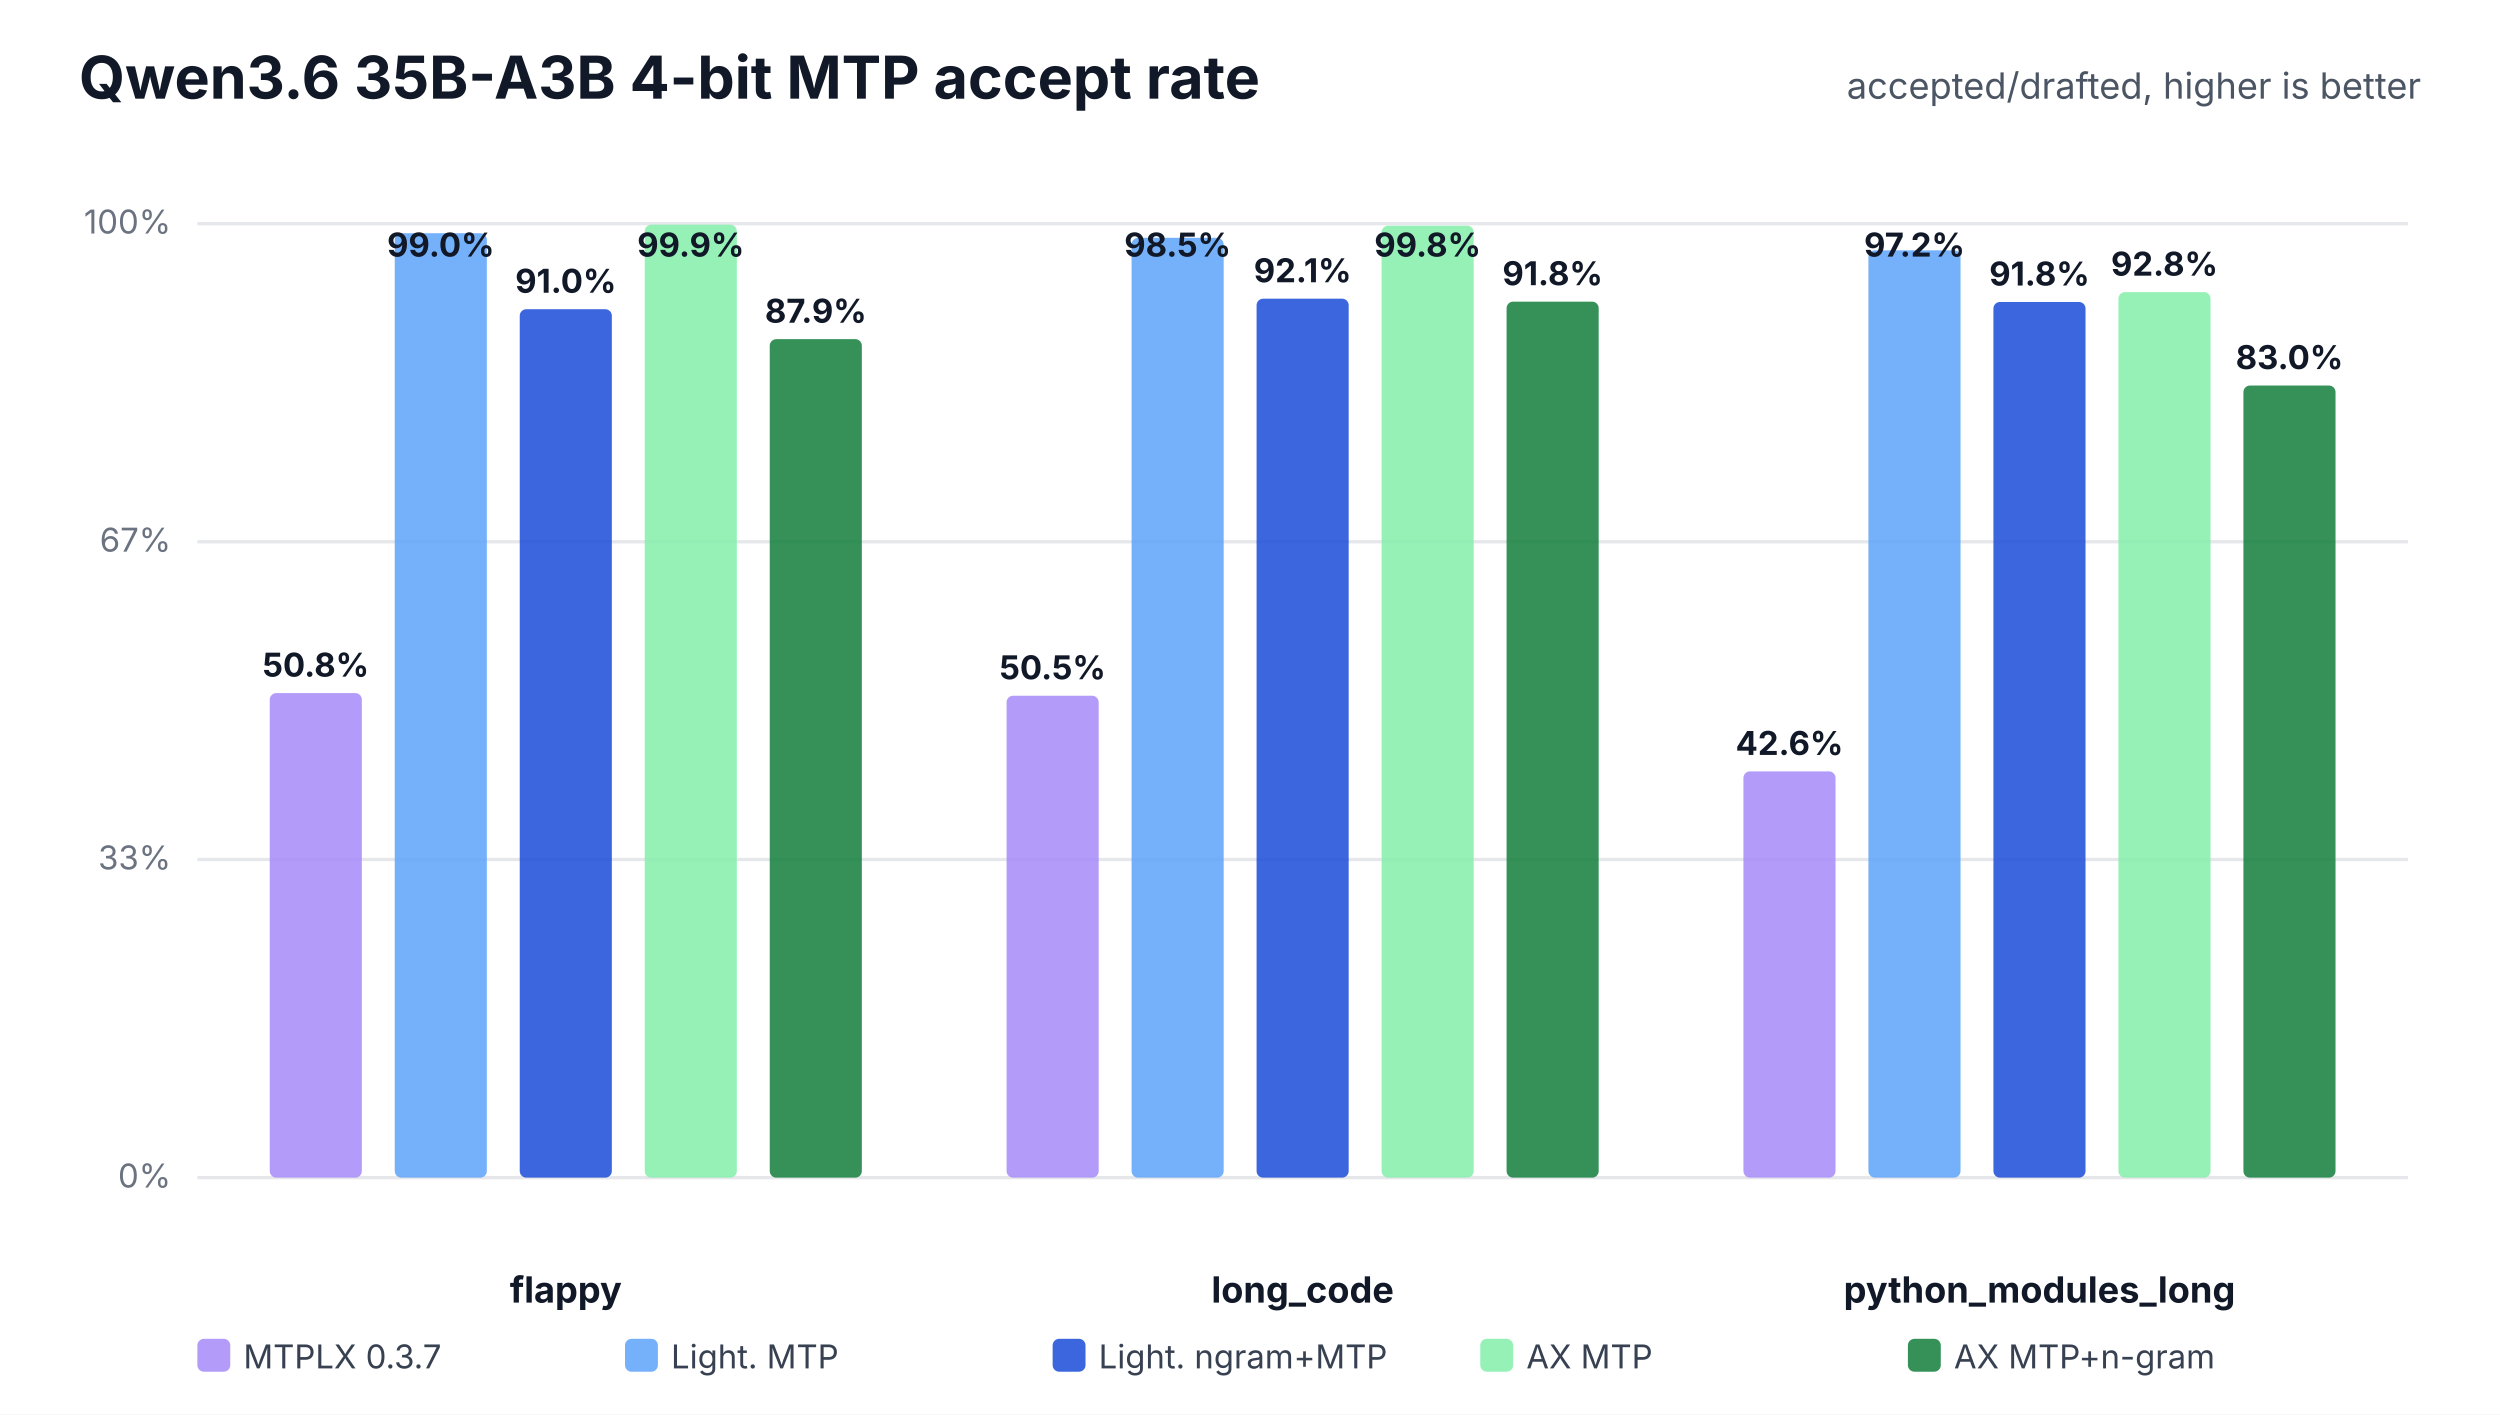
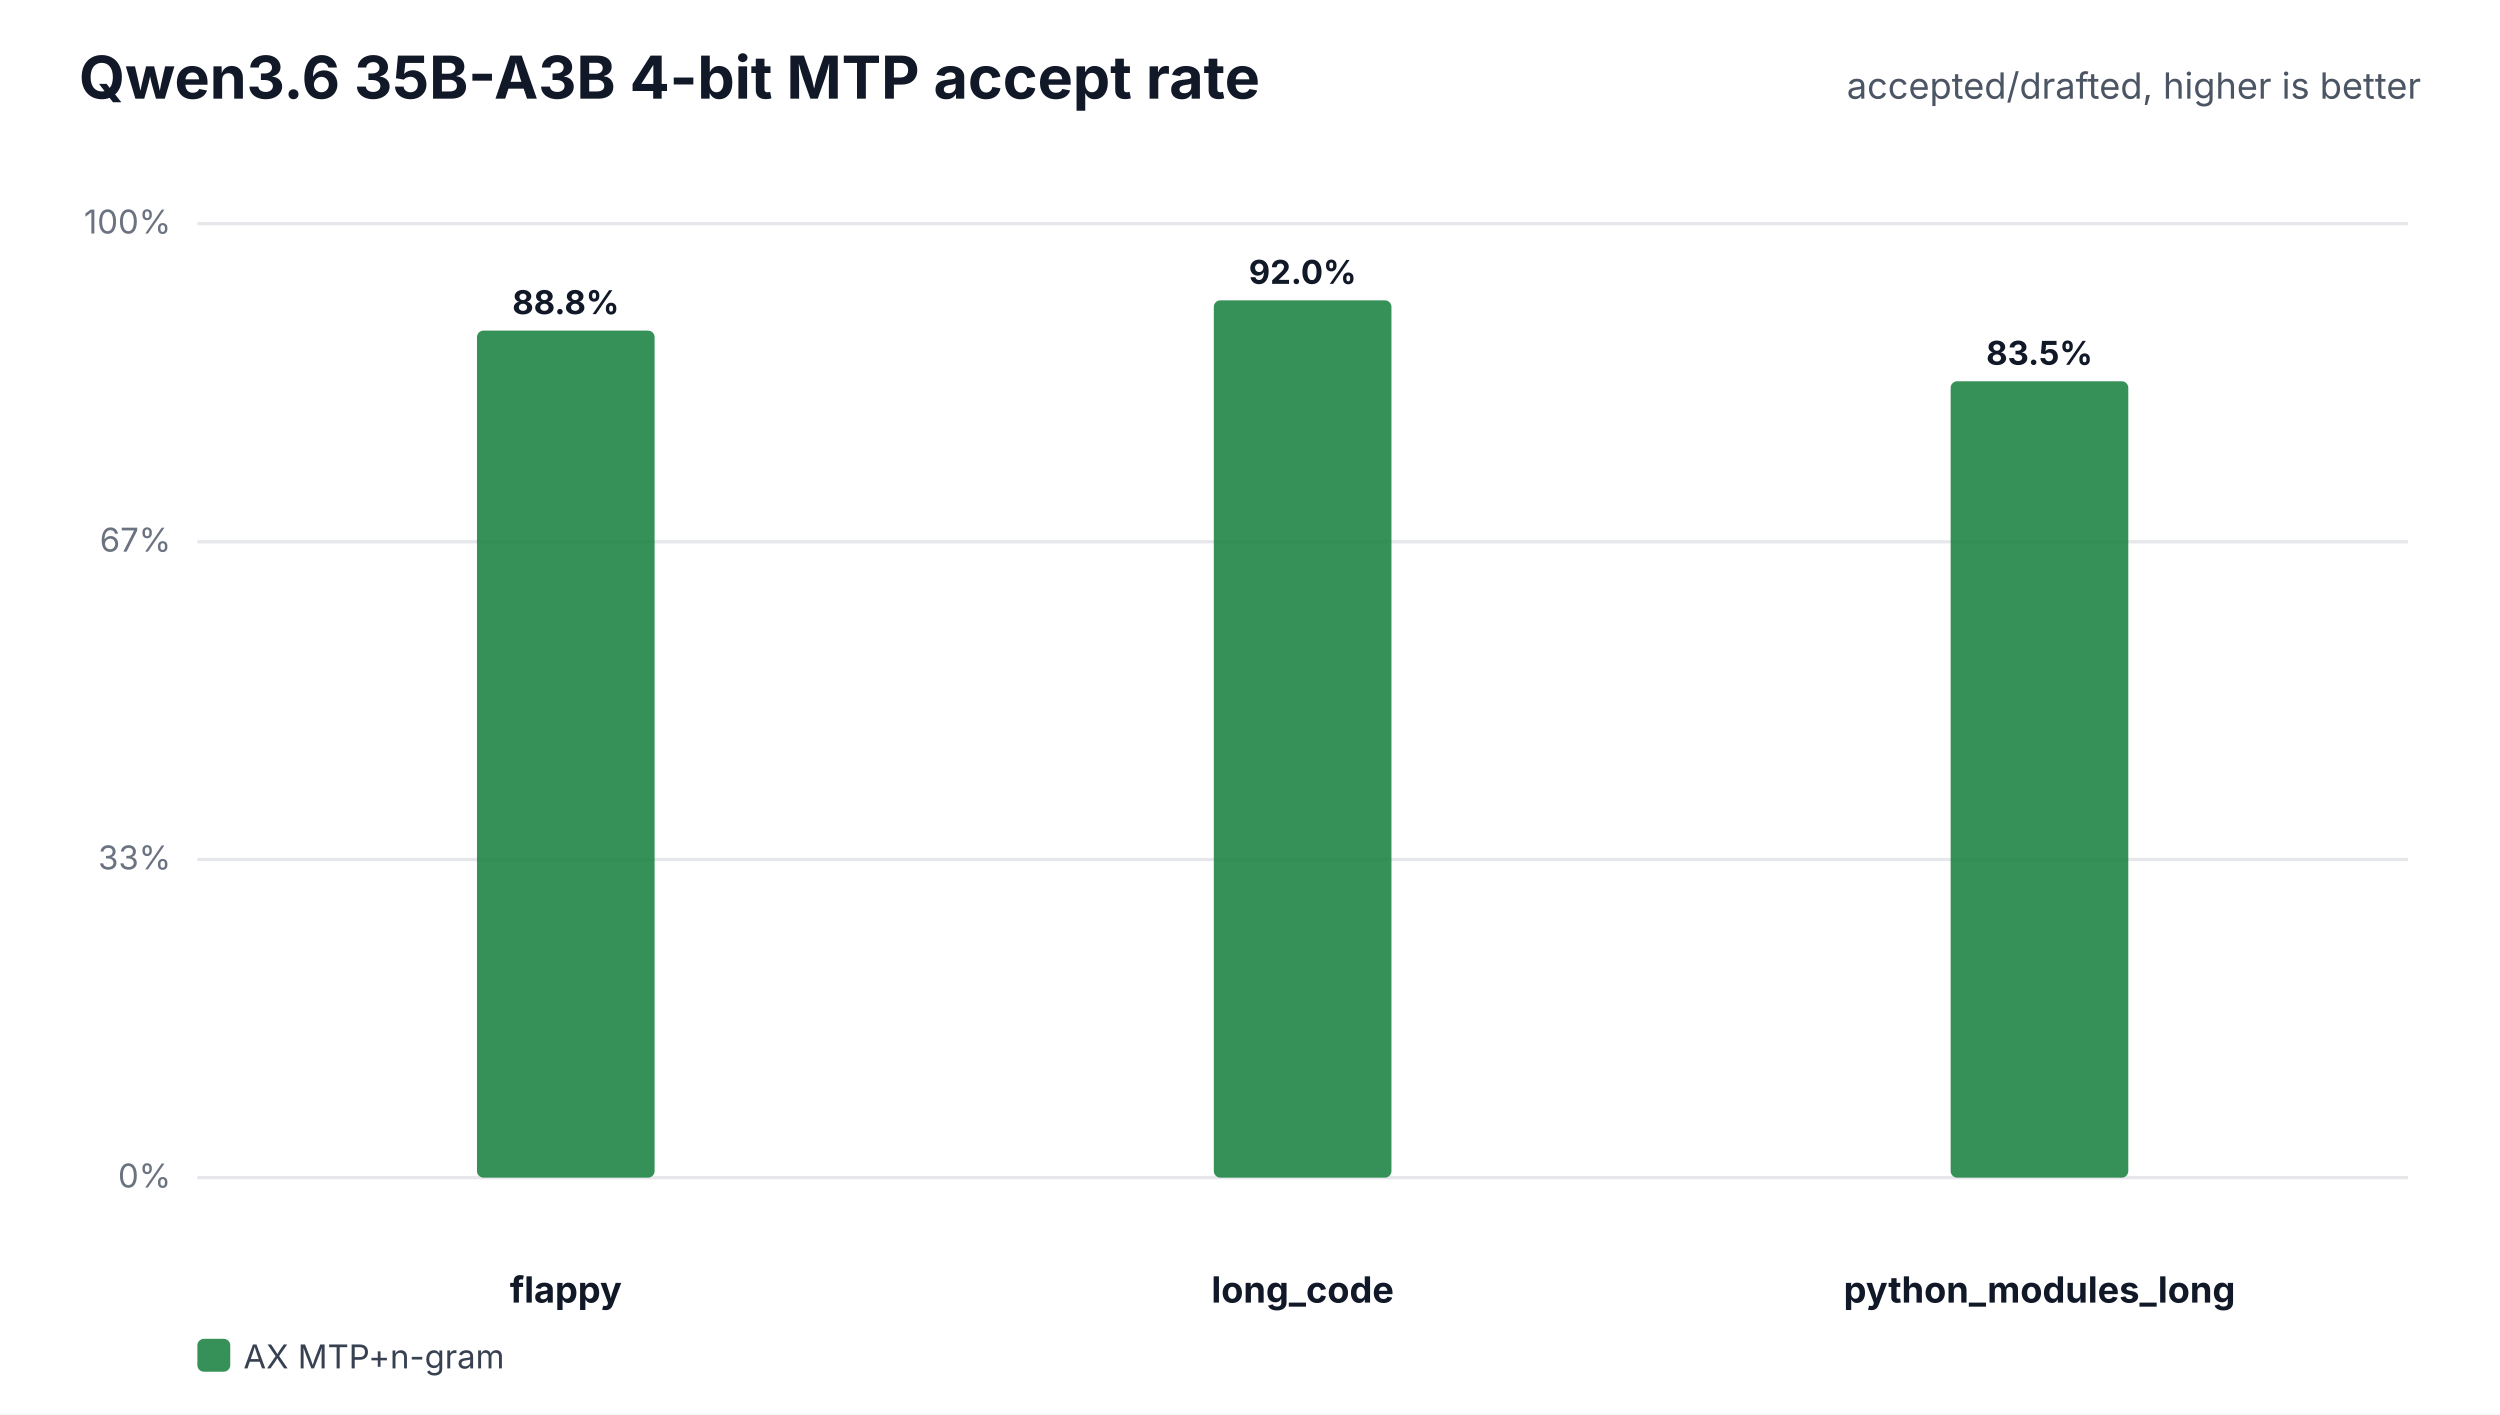
<svg xmlns="http://www.w3.org/2000/svg" width="760" height="430" viewBox="0 0 760 430" role="img">
  <rect width="100%" height="100%" fill="#ffffff" />
  <text x="24" y="30" font-family="Inter,Segoe UI,Arial,sans-serif" font-size="18" font-weight="700" fill="#111827">Qwen3.6 35B-A3B 4-bit MTP accept rate</text>
  <text x="736" y="30" text-anchor="end" font-family="Inter,Segoe UI,Arial,sans-serif" font-size="11" fill="#4b5563">accepted/drafted, higher is better</text>
  <line x1="60" y1="358.0" x2="732" y2="358.0" stroke="#e5e7eb" stroke-width="1" />
  <text x="52" y="361.0" text-anchor="end" font-family="Inter,Segoe UI,Arial,sans-serif" font-size="10" fill="#6b7280">0%</text>
  <line x1="60" y1="261.3" x2="732" y2="261.3" stroke="#e5e7eb" stroke-width="1" />
  <text x="52" y="264.3" text-anchor="end" font-family="Inter,Segoe UI,Arial,sans-serif" font-size="10" fill="#6b7280">33%</text>
  <line x1="60" y1="164.7" x2="732" y2="164.7" stroke="#e5e7eb" stroke-width="1" />
  <text x="52" y="167.7" text-anchor="end" font-family="Inter,Segoe UI,Arial,sans-serif" font-size="10" fill="#6b7280">67%</text>
  <line x1="60" y1="68.0" x2="732" y2="68.0" stroke="#e5e7eb" stroke-width="1" />
  <text x="52" y="71.0" text-anchor="end" font-family="Inter,Segoe UI,Arial,sans-serif" font-size="10" fill="#6b7280">100%</text>
  <text x="172.0" y="396" text-anchor="middle" font-family="Inter,Segoe UI,Arial,sans-serif" font-size="11" font-weight="700" fill="#111827">flappy</text>
-   <rect x="82.0" y="210.7" width="28.0" height="147.3" rx="2" fill="#a78bfa" fill-opacity="0.86" />
-   <text x="96.0" y="205.7" text-anchor="middle" font-family="Inter,Segoe UI,Arial,sans-serif" font-size="10" font-weight="700" fill="#111827">50.8%</text>
-   <rect x="120.0" y="70.9" width="28.0" height="287.1" rx="2" fill="#60a5fa" fill-opacity="0.86" />
-   <text x="134.0" y="78.0" text-anchor="middle" font-family="Inter,Segoe UI,Arial,sans-serif" font-size="10" font-weight="700" fill="#111827">99.0%</text>
-   <rect x="158.0" y="94.0" width="28.0" height="264.0" rx="2" fill="#1d4ed8" fill-opacity="0.86" />
-   <text x="172.0" y="89.0" text-anchor="middle" font-family="Inter,Segoe UI,Arial,sans-serif" font-size="10" font-weight="700" fill="#111827">91.0%</text>
-   <rect x="196.0" y="68.3" width="28.0" height="289.7" rx="2" fill="#86efac" fill-opacity="0.86" />
-   <text x="210.0" y="78.0" text-anchor="middle" font-family="Inter,Segoe UI,Arial,sans-serif" font-size="10" font-weight="700" fill="#111827">99.9%</text>
-   <rect x="234.0" y="103.1" width="28.0" height="254.9" rx="2" fill="#15803d" fill-opacity="0.86" />
-   <text x="248.0" y="98.1" text-anchor="middle" font-family="Inter,Segoe UI,Arial,sans-serif" font-size="10" font-weight="700" fill="#111827">87.9%</text>
+   <rect x="145.0" y="100.5" width="54.0" height="257.5" rx="2" fill="#15803d" fill-opacity="0.86" />
+   <text x="172.0" y="95.5" text-anchor="middle" font-family="Inter,Segoe UI,Arial,sans-serif" font-size="10" font-weight="700" fill="#111827">88.8%</text>
  <text x="396.0" y="396" text-anchor="middle" font-family="Inter,Segoe UI,Arial,sans-serif" font-size="11" font-weight="700" fill="#111827">long_code</text>
-   <rect x="306.0" y="211.5" width="28.0" height="146.5" rx="2" fill="#a78bfa" fill-opacity="0.86" />
-   <text x="320.0" y="206.5" text-anchor="middle" font-family="Inter,Segoe UI,Arial,sans-serif" font-size="10" font-weight="700" fill="#111827">50.5%</text>
-   <rect x="344.0" y="72.3" width="28.0" height="285.7" rx="2" fill="#60a5fa" fill-opacity="0.86" />
-   <text x="358.0" y="78.0" text-anchor="middle" font-family="Inter,Segoe UI,Arial,sans-serif" font-size="10" font-weight="700" fill="#111827">98.5%</text>
-   <rect x="382.0" y="90.8" width="28.0" height="267.2" rx="2" fill="#1d4ed8" fill-opacity="0.86" />
-   <text x="396.0" y="85.8" text-anchor="middle" font-family="Inter,Segoe UI,Arial,sans-serif" font-size="10" font-weight="700" fill="#111827">92.1%</text>
-   <rect x="420.0" y="68.6" width="28.0" height="289.4" rx="2" fill="#86efac" fill-opacity="0.86" />
-   <text x="434.0" y="78.0" text-anchor="middle" font-family="Inter,Segoe UI,Arial,sans-serif" font-size="10" font-weight="700" fill="#111827">99.8%</text>
-   <rect x="458.0" y="91.7" width="28.0" height="266.3" rx="2" fill="#15803d" fill-opacity="0.86" />
-   <text x="472.0" y="86.7" text-anchor="middle" font-family="Inter,Segoe UI,Arial,sans-serif" font-size="10" font-weight="700" fill="#111827">91.8%</text>
+   <rect x="369.0" y="91.3" width="54.0" height="266.7" rx="2" fill="#15803d" fill-opacity="0.86" />
+   <text x="396.0" y="86.3" text-anchor="middle" font-family="Inter,Segoe UI,Arial,sans-serif" font-size="10" font-weight="700" fill="#111827">92.0%</text>
  <text x="620.0" y="396" text-anchor="middle" font-family="Inter,Segoe UI,Arial,sans-serif" font-size="11" font-weight="700" fill="#111827">python_modules_long</text>
-   <rect x="530.0" y="234.5" width="28.0" height="123.5" rx="2" fill="#a78bfa" fill-opacity="0.86" />
-   <text x="544.0" y="229.5" text-anchor="middle" font-family="Inter,Segoe UI,Arial,sans-serif" font-size="10" font-weight="700" fill="#111827">42.6%</text>
-   <rect x="568.0" y="76.1" width="28.0" height="281.9" rx="2" fill="#60a5fa" fill-opacity="0.86" />
-   <text x="582.0" y="78.0" text-anchor="middle" font-family="Inter,Segoe UI,Arial,sans-serif" font-size="10" font-weight="700" fill="#111827">97.2%</text>
-   <rect x="606.0" y="91.8" width="28.0" height="266.2" rx="2" fill="#1d4ed8" fill-opacity="0.86" />
-   <text x="620.0" y="86.8" text-anchor="middle" font-family="Inter,Segoe UI,Arial,sans-serif" font-size="10" font-weight="700" fill="#111827">91.8%</text>
-   <rect x="644.0" y="88.8" width="28.0" height="269.2" rx="2" fill="#86efac" fill-opacity="0.86" />
-   <text x="658.0" y="83.8" text-anchor="middle" font-family="Inter,Segoe UI,Arial,sans-serif" font-size="10" font-weight="700" fill="#111827">92.8%</text>
-   <rect x="682.0" y="117.2" width="28.0" height="240.8" rx="2" fill="#15803d" fill-opacity="0.86" />
-   <text x="696.0" y="112.2" text-anchor="middle" font-family="Inter,Segoe UI,Arial,sans-serif" font-size="10" font-weight="700" fill="#111827">83.0%</text>
-   <rect x="60" y="407" width="10" height="10" rx="2" fill="#a78bfa" fill-opacity="0.86" />
-   <text x="74" y="416" font-family="Inter,Segoe UI,Arial,sans-serif" font-size="10" fill="#374151">MTPLX 0.3.7</text>
-   <rect x="190" y="407" width="10" height="10" rx="2" fill="#60a5fa" fill-opacity="0.86" />
-   <text x="204" y="416" font-family="Inter,Segoe UI,Arial,sans-serif" font-size="10" fill="#374151">Light. MTP</text>
-   <rect x="320" y="407" width="10" height="10" rx="2" fill="#1d4ed8" fill-opacity="0.86" />
-   <text x="334" y="416" font-family="Inter,Segoe UI,Arial,sans-serif" font-size="10" fill="#374151">Light. ngram+MTP</text>
-   <rect x="450" y="407" width="10" height="10" rx="2" fill="#86efac" fill-opacity="0.86" />
-   <text x="464" y="416" font-family="Inter,Segoe UI,Arial,sans-serif" font-size="10" fill="#374151">AX MTP</text>
-   <rect x="580" y="407" width="10" height="10" rx="2" fill="#15803d" fill-opacity="0.86" />
-   <text x="594" y="416" font-family="Inter,Segoe UI,Arial,sans-serif" font-size="10" fill="#374151">AX MTP+n-gram</text>
+   <rect x="593.0" y="115.9" width="54.0" height="242.1" rx="2" fill="#15803d" fill-opacity="0.86" />
+   <text x="620.0" y="110.9" text-anchor="middle" font-family="Inter,Segoe UI,Arial,sans-serif" font-size="10" font-weight="700" fill="#111827">83.5%</text>
+   <rect x="60" y="407" width="10" height="10" rx="2" fill="#15803d" fill-opacity="0.86" />
+   <text x="74" y="416" font-family="Inter,Segoe UI,Arial,sans-serif" font-size="10" fill="#374151">AX MTP+n-gram</text>
</svg>
